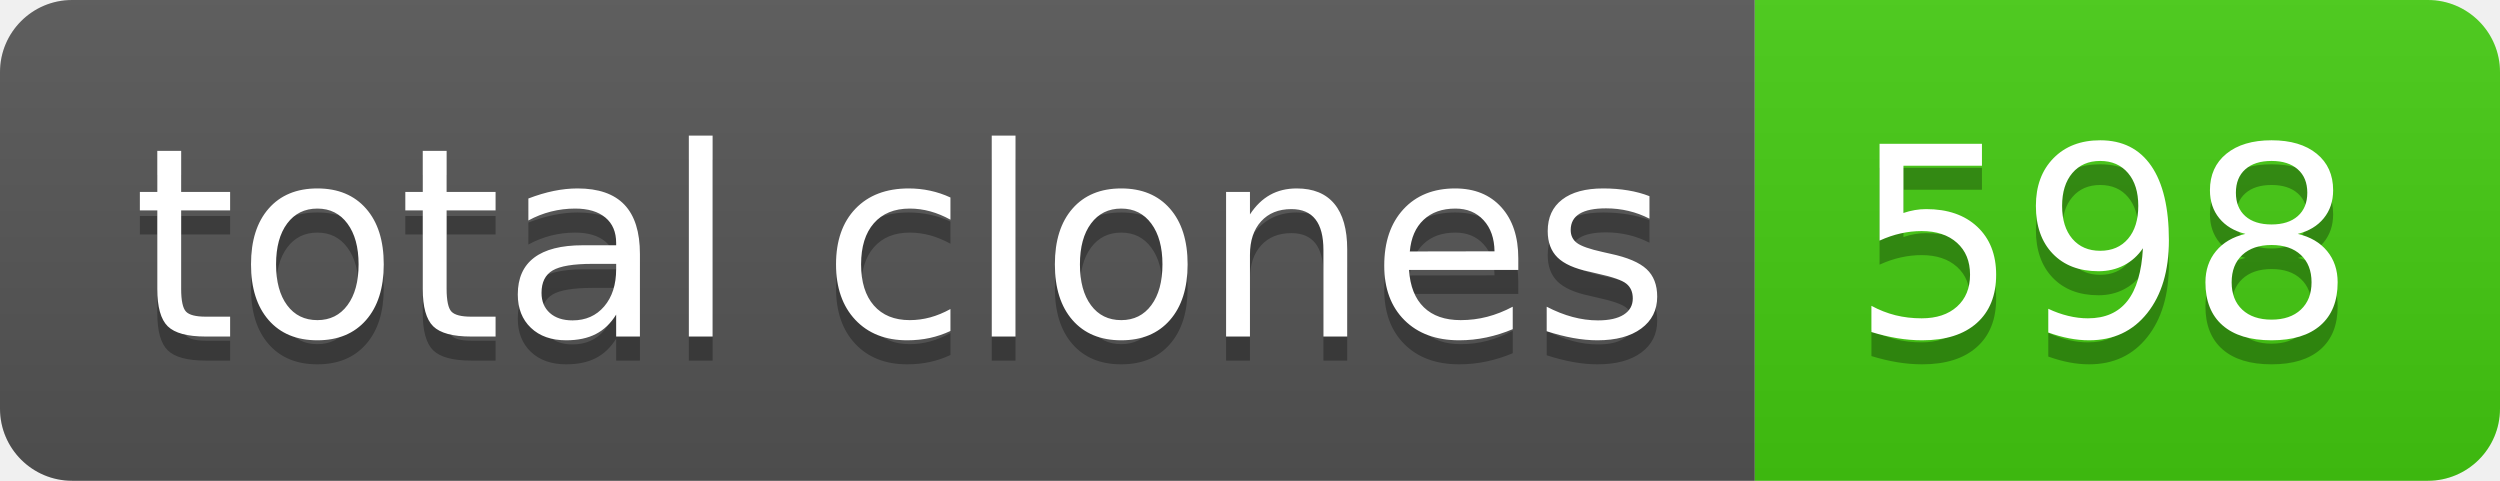
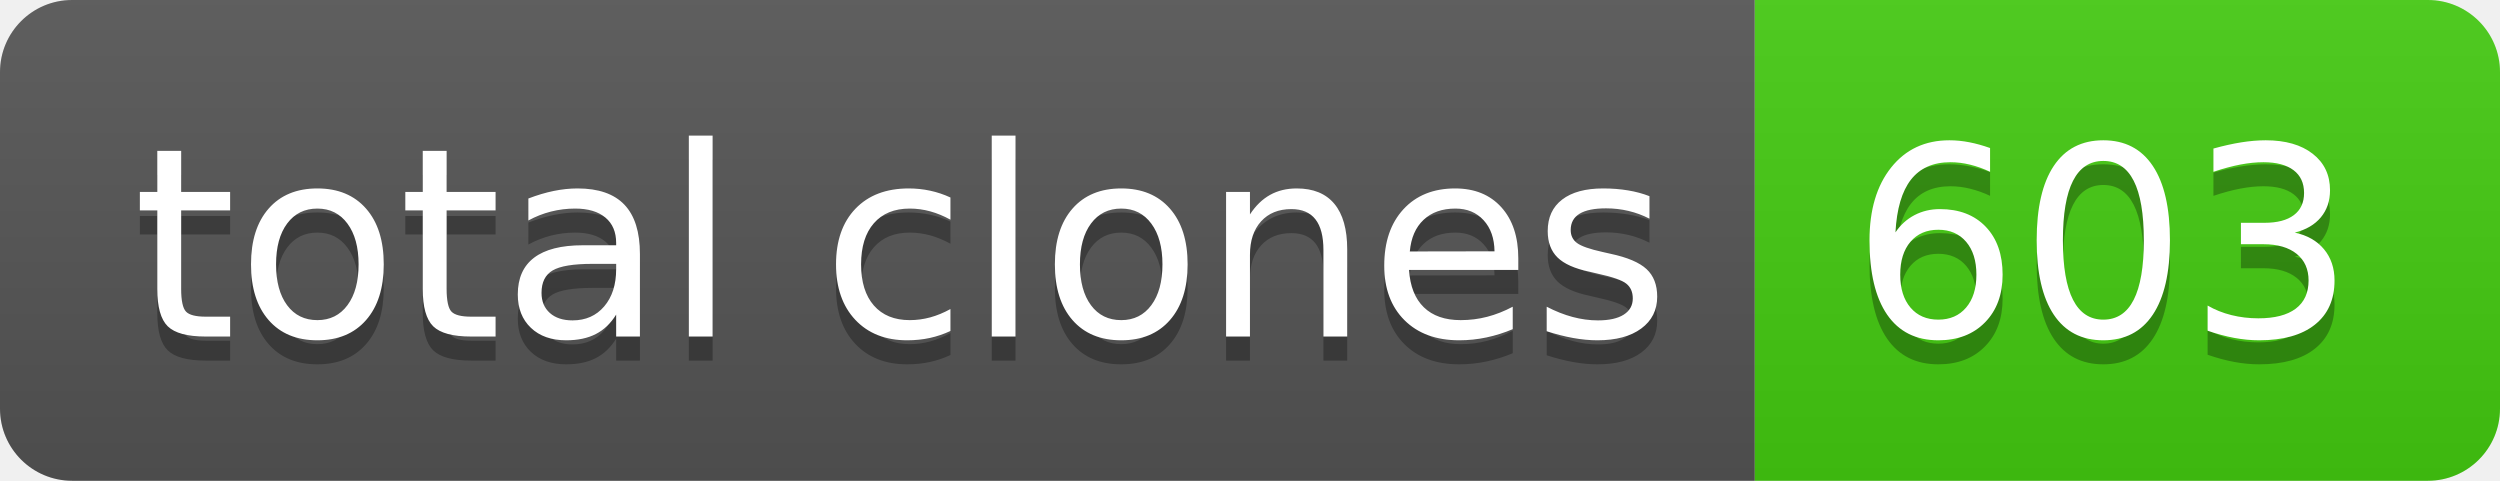
- <svg xmlns="http://www.w3.org/2000/svg" width="104" height="20" role="img" aria-label="total clones: 598">
+ <svg xmlns="http://www.w3.org/2000/svg" width="104" height="20" role="img" aria-label="total clones: 603">
  <linearGradient id="s" x2="0" y2="100%">
    <stop offset="0" stop-color="#bbb" stop-opacity=".1" />
    <stop offset="1" stop-opacity=".1" />
  </linearGradient>
  <clipPath id="r">
    <rect width="104" height="20" rx="3" fill="#fff" />
  </clipPath>
  <g clip-path="url(#r)">
    <rect width="73" height="20" fill="#555" />
    <rect x="73" width="31" height="20" fill="#4c1" />
    <rect width="104" height="20" fill="url(#s)" />
  </g>
  <g fill="#fff" text-anchor="middle" font-family="Verdana,Geneva,DejaVu Sans,sans-serif" text-rendering="geometricPrecision" font-size="110">
    <text aria-hidden="true" x="375" y="150" fill="#010101" fill-opacity=".3" transform="scale(.1)" textLength="630">total clones</text>
    <text x="375" y="140" transform="scale(.1)" fill="#fff" textLength="630">total clones</text>
-     <text aria-hidden="true" x="875" y="150" fill="#010101" fill-opacity=".3" transform="scale(.1)" textLength="210">598</text>
-     <text x="875" y="140" transform="scale(.1)" fill="#fff" textLength="210">598</text>
+     <text aria-hidden="true" x="875" y="150" fill="#010101" fill-opacity=".3" transform="scale(.1)" textLength="210">603</text>
+     <text x="875" y="140" transform="scale(.1)" fill="#fff" textLength="210">603</text>
  </g>
</svg>
